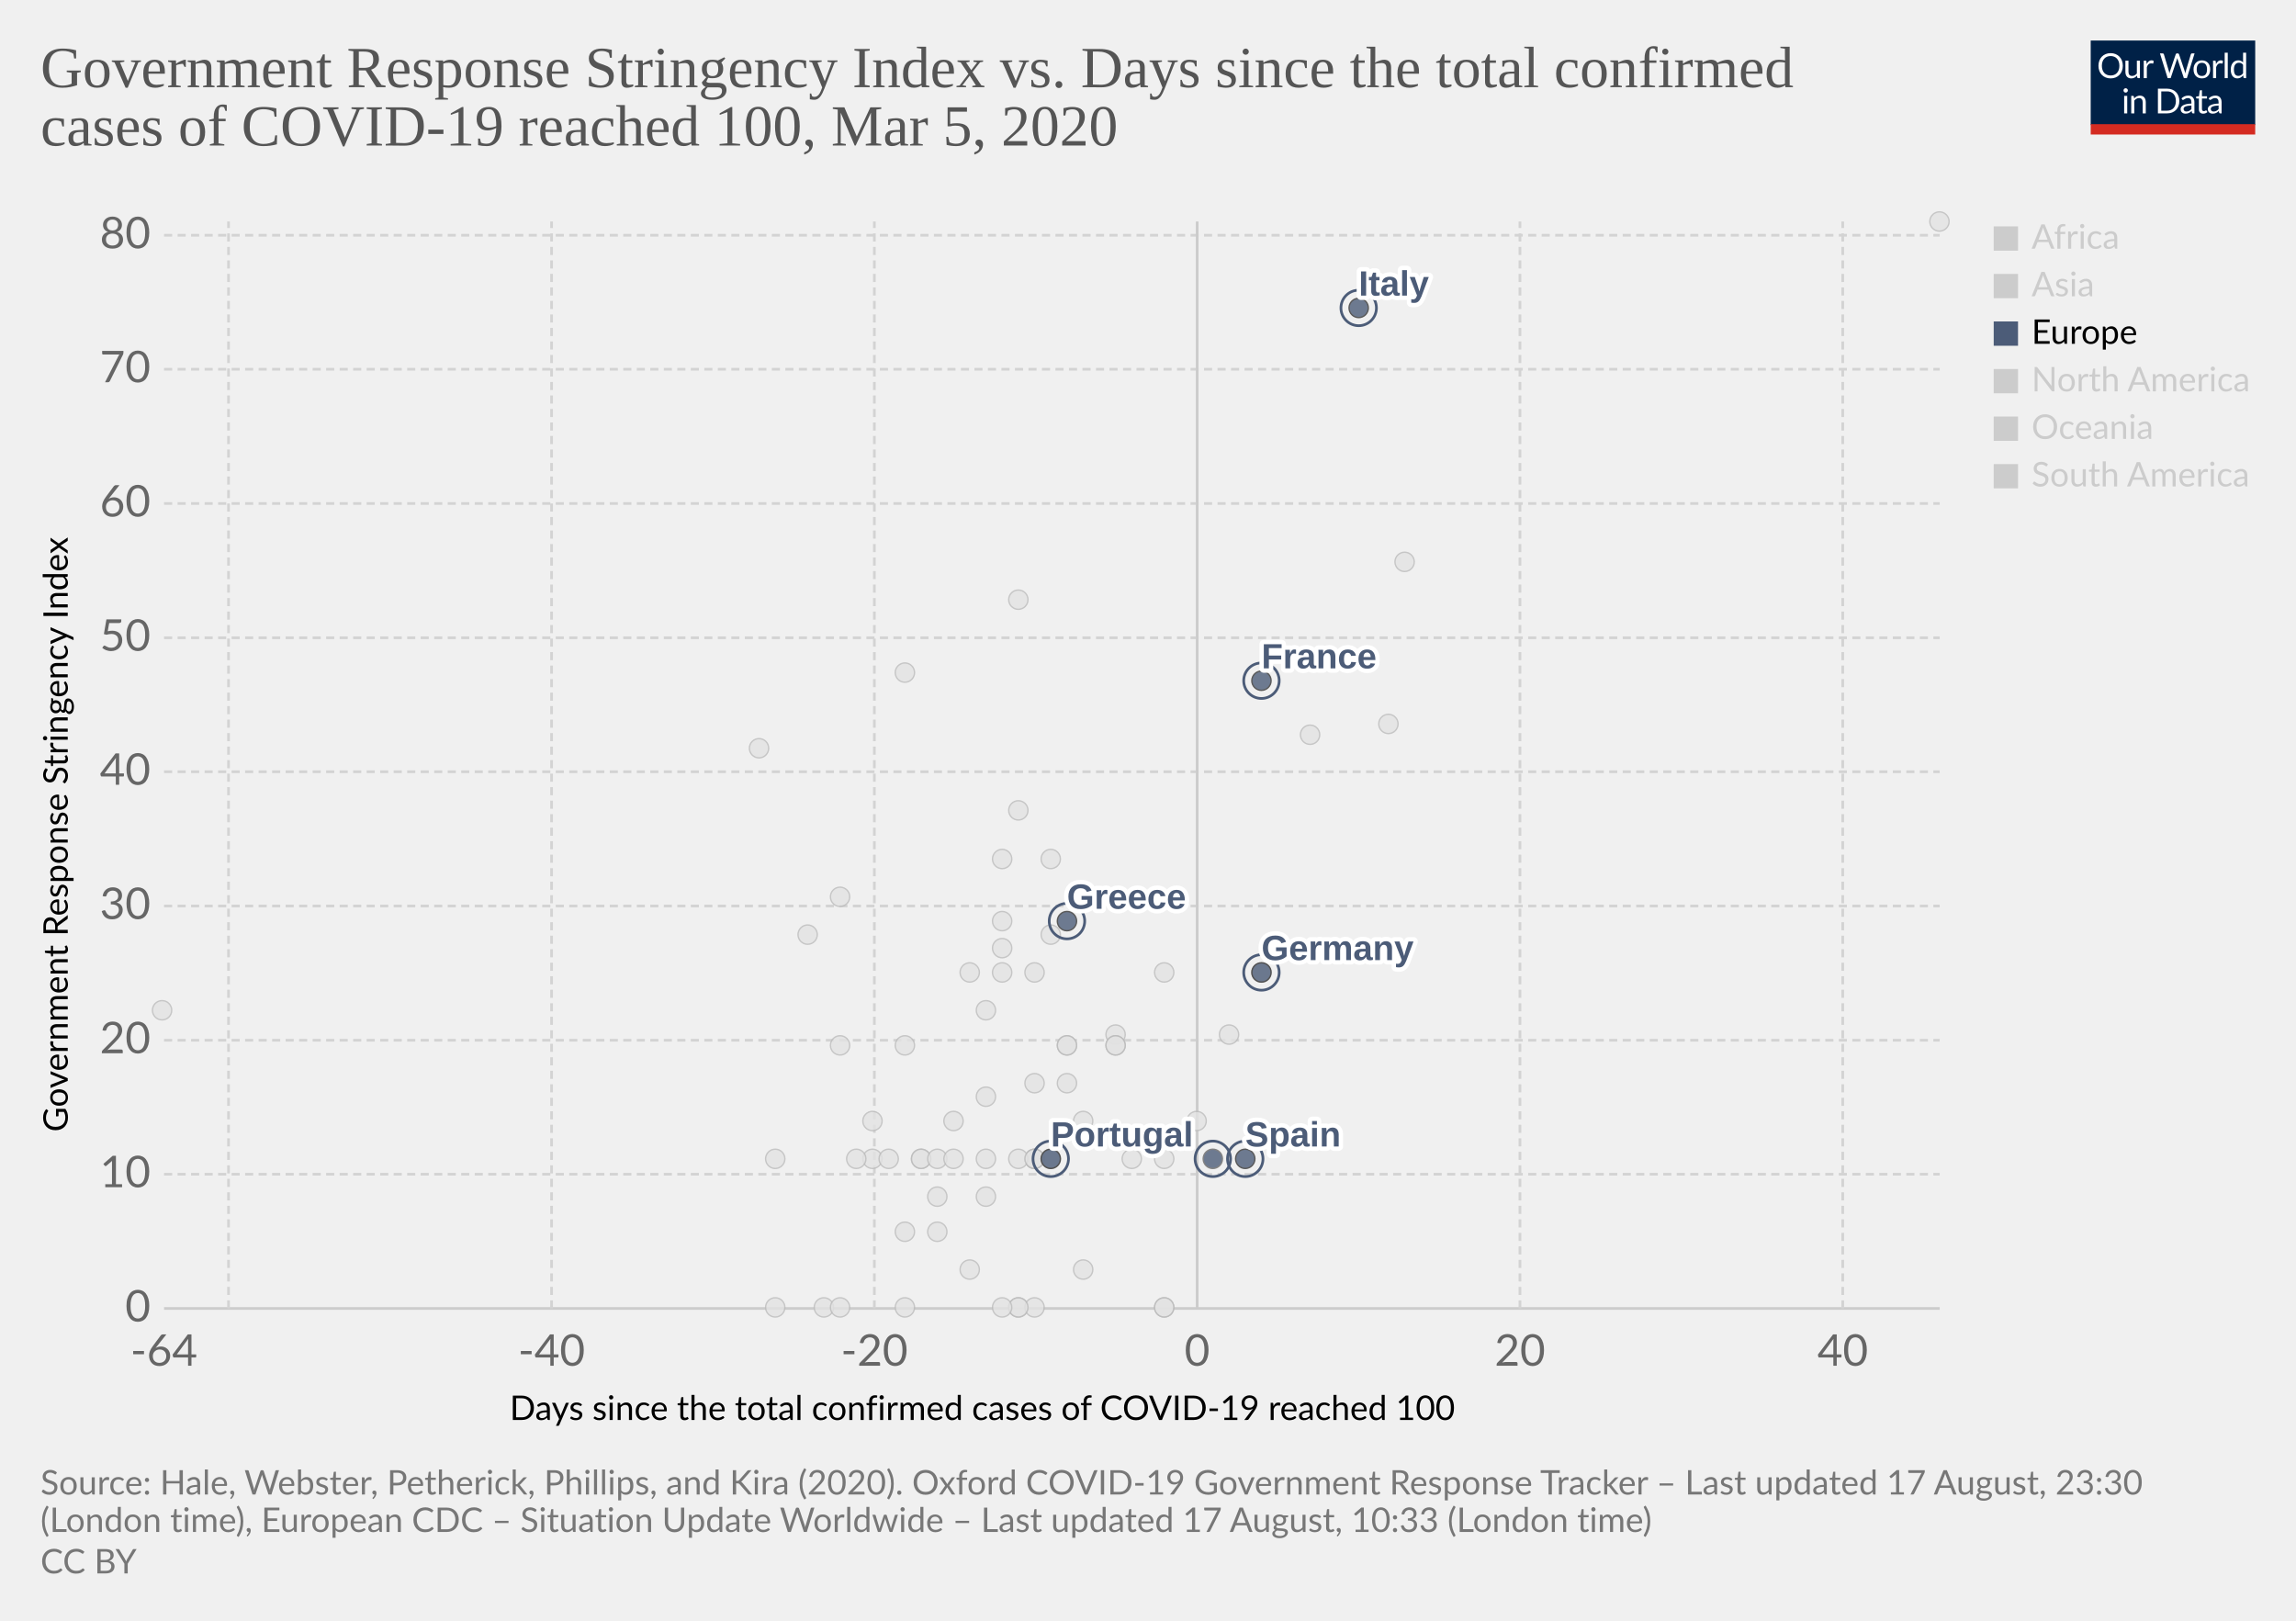
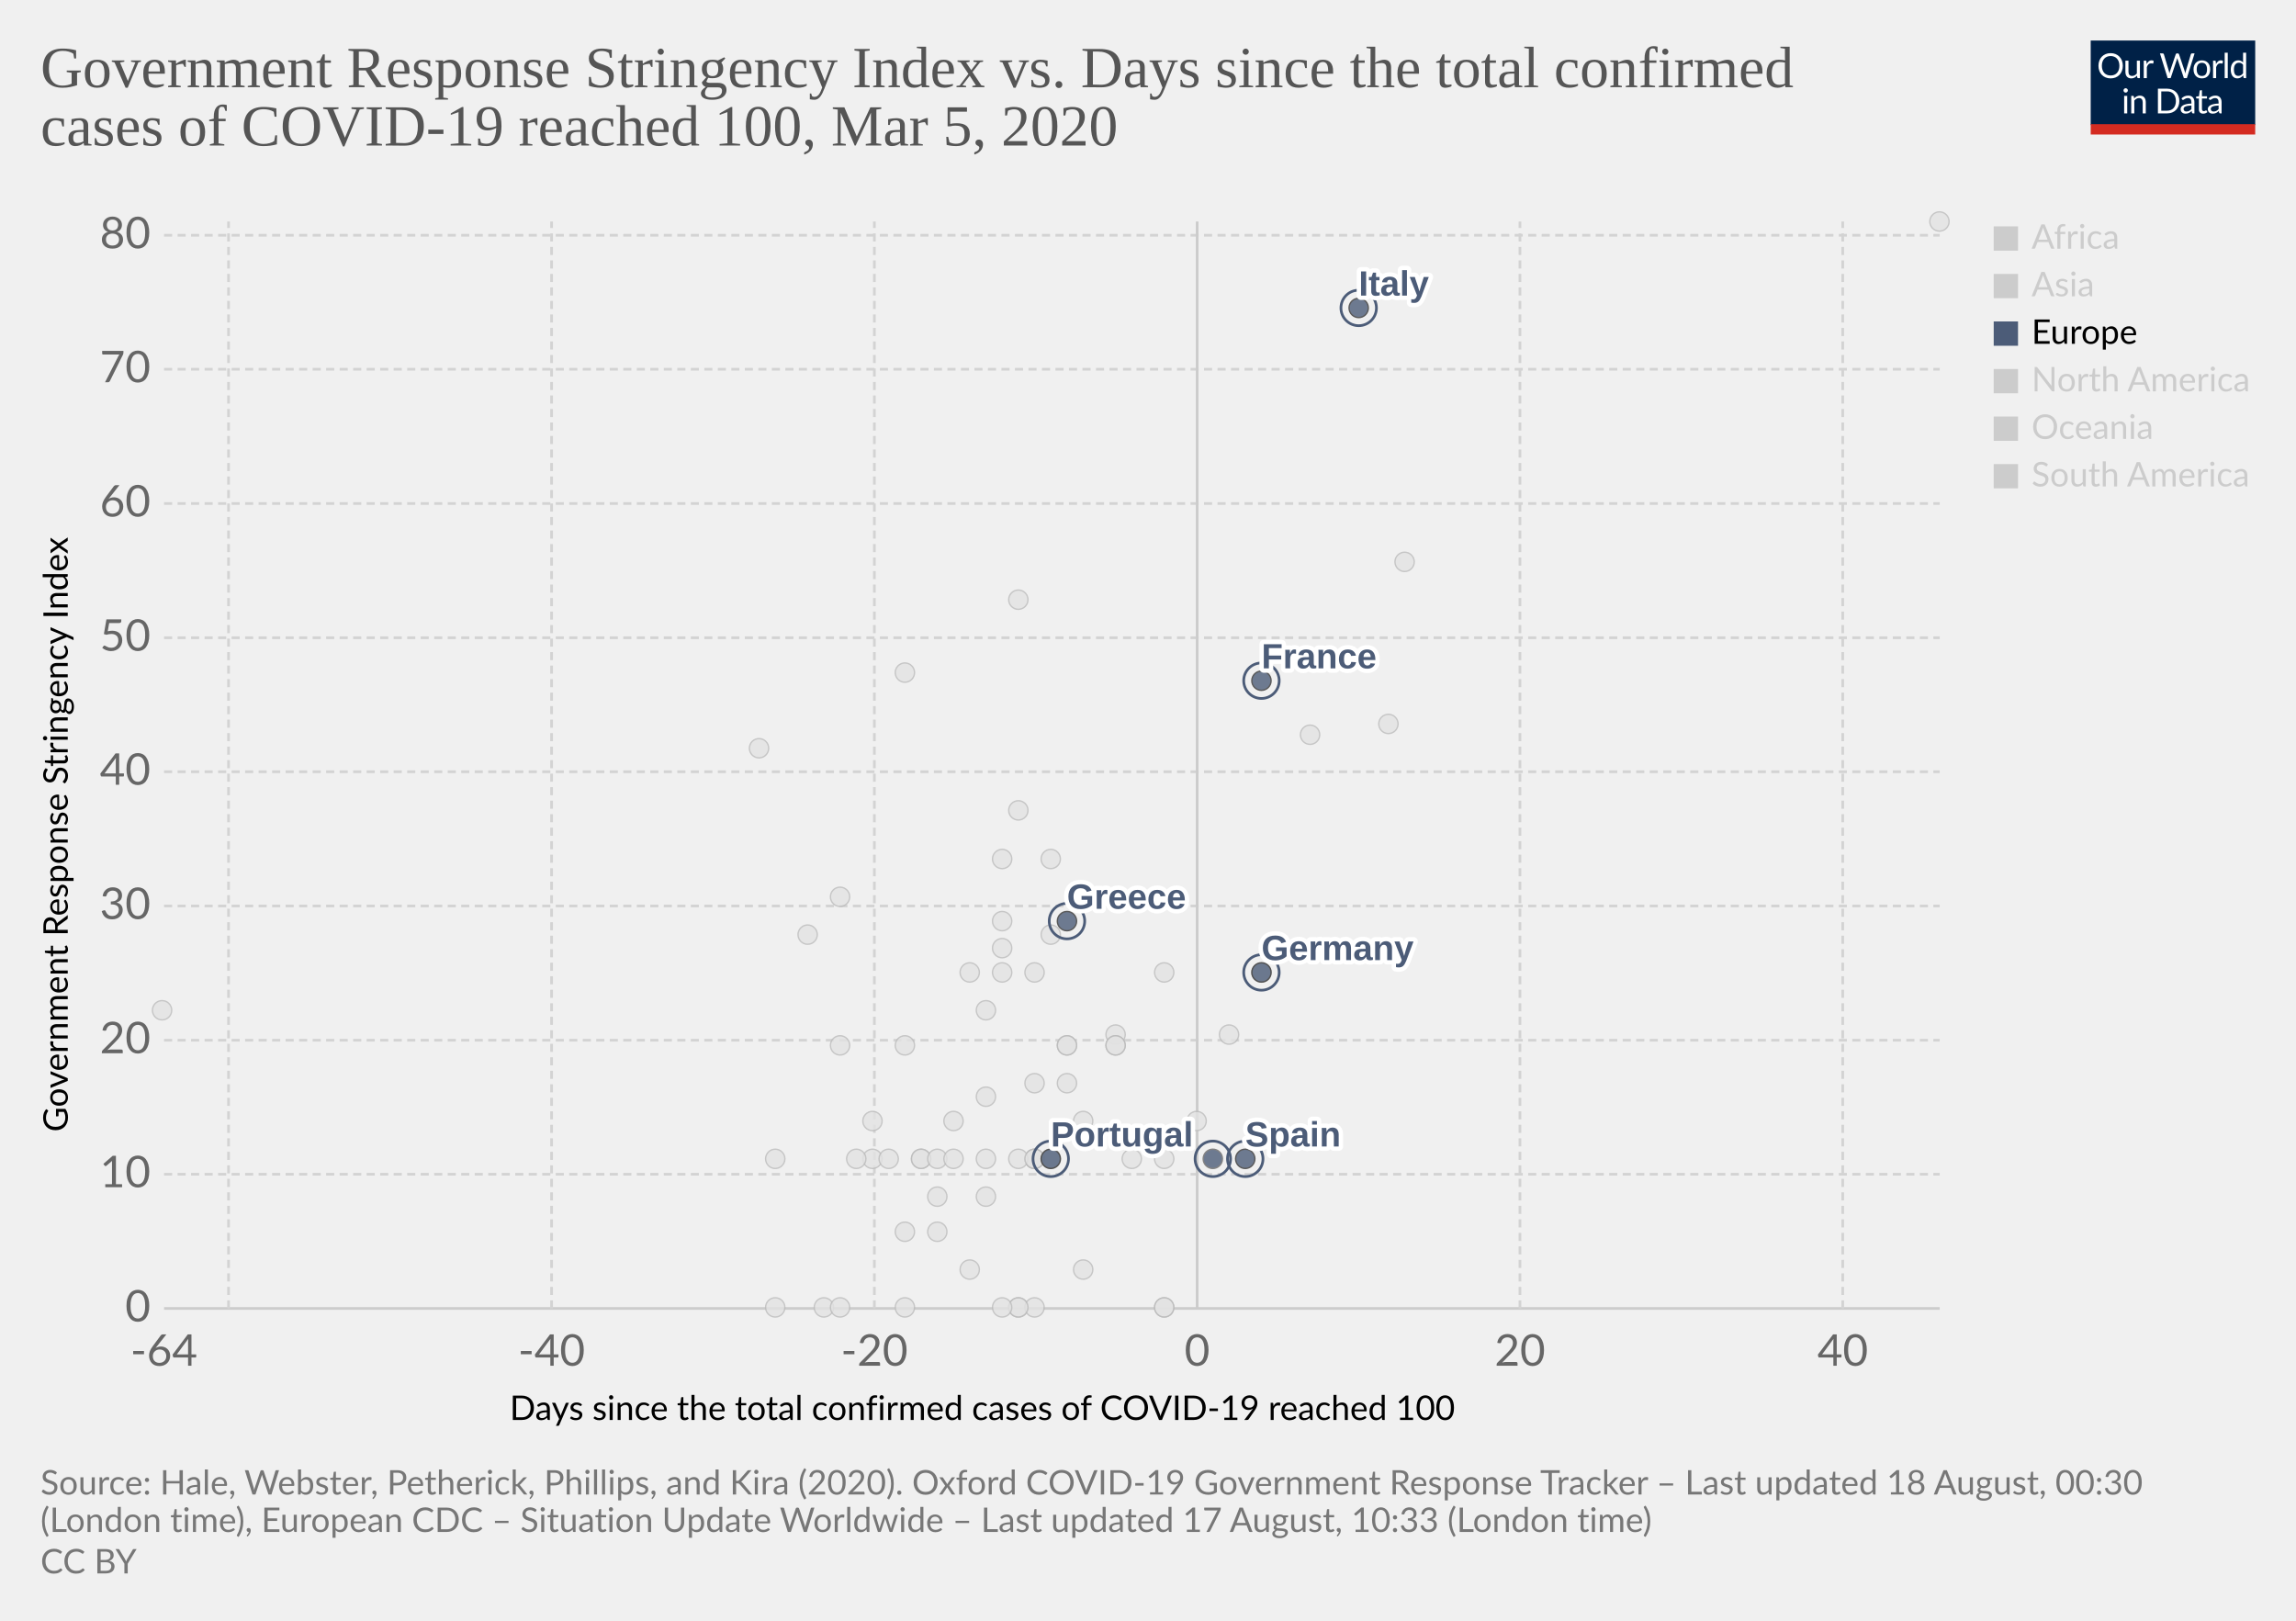
<svg xmlns="http://www.w3.org/2000/svg" version="1.1" style="background-color:#fff;-webkit-font-smoothing:antialiased" width="850" height="600" viewBox="0 0 850 600" font-family="Lato,'Helvetica Neue',Helvetica,Arial,sans-serif" font-size="18" text-rendering="optimizeLegibility">
  <g class="HeaderView">
    <g transform="matrix(.29 0 0 .29 774 15)">
      <svg width="210" height="120" viewBox="0 0 210 120" fill="none">
        <g clip-path="url(#clip0)">
          <path d="M0 0h210v107.89H0V0z" fill="#002147" />
          <path d="M40.98 32.25c0 2.36-.38 4.53-1.12 6.51a14.26 14.26 0 01-8.1 8.4c-1.9.78-4.02 1.17-6.34 1.17a16.6 16.6 0 01-6.33-1.17 14.31 14.31 0 01-8.08-8.4 18.29 18.29 0 01-1.12-6.51c0-2.36.38-4.53 1.12-6.5a14.32 14.32 0 018.07-8.44c1.92-.8 4.03-1.19 6.34-1.19 2.32 0 4.43.4 6.34 1.19 1.92.8 3.56 1.9 4.93 3.34a14.87 14.87 0 013.17 5.1 18.1 18.1 0 011.12 6.5zm-4.38 0c0-1.94-.26-3.68-.8-5.22a10.91 10.91 0 00-2.24-3.89 9.68 9.68 0 00-3.52-2.46 11.95 11.95 0 00-4.62-.86c-1.68 0-3.21.28-4.6.86a9.88 9.88 0 00-3.54 2.46 10.91 10.91 0 00-2.24 3.9c-.53 1.53-.8 3.27-.8 5.2 0 1.94.27 3.68.8 5.22a11.17 11.17 0 002.24 3.9 10.01 10.01 0 003.55 2.44c1.38.56 2.9.83 4.6.83 1.7 0 3.24-.27 4.61-.83a9.8 9.8 0 003.52-2.44 11.17 11.17 0 002.25-3.9c.53-1.54.8-3.28.8-5.21zm26.22-6.54V48H60.5c-.56 0-.9-.27-1.05-.81l-.31-2.4a12.45 12.45 0 01-3.26 2.6c-1.2.64-2.58.96-4.13.96-1.22 0-2.3-.2-3.24-.6a6.52 6.52 0 01-2.33-1.7 7.37 7.37 0 01-1.43-2.67c-.3-1.04-.46-2.2-.46-3.45V25.7h3.91v14.22c0 1.68.38 2.99 1.15 3.91.77.93 1.96 1.39 3.54 1.39 1.16 0 2.24-.27 3.23-.82a10.42 10.42 0 002.8-2.28V25.7h3.91zm8.61 4.47a9.94 9.94 0 012.6-3.56 5.64 5.64 0 013.76-1.3c.47 0 .92.05 1.34.15.44.1.83.27 1.17.49l-.3 2.92c-.09.37-.3.55-.66.55-.2 0-.5-.04-.9-.13a6.21 6.21 0 00-3.24.18c-.54.2-1.03.5-1.47.92-.42.4-.81.9-1.17 1.5-.33.58-.64 1.26-.92 2.02V48H67.7V25.71h2.25c.42 0 .72.08.88.25.16.16.27.44.33.83l.26 3.39zm61.16-13.7L122.75 48h-3.82l-7.99-24.05a21.95 21.95 0 01-.42-1.58 38.36 38.36 0 01-.44 1.58L102.05 48h-3.83L88.4 16.47h3.54c.38 0 .7.1.95.29.26.2.43.43.5.73l6.52 21.9c.1.4.2.83.28 1.28.1.46.2.94.29 1.46l.3-1.46c.12-.47.25-.9.38-1.27l7.41-21.91c.1-.25.26-.48.51-.69.27-.22.58-.33.95-.33h1.23c.38 0 .69.1.92.29.24.2.41.43.53.73l7.4 21.9a28.4 28.4 0 01.68 2.62 29.52 29.52 0 01.52-2.61l6.54-21.91c.07-.27.23-.5.48-.7.27-.21.58-.32.95-.32h3.32zm9.35 8.88c1.63 0 3.1.27 4.4.82a9.43 9.43 0 015.46 5.94c.5 1.4.74 2.98.74 4.73 0 1.76-.25 3.34-.74 4.75a9.43 9.43 0 01-5.46 5.92c-1.3.52-2.77.79-4.4.79-1.64 0-3.12-.27-4.44-.8a9.42 9.42 0 01-3.35-2.3c-.92-1-1.63-2.2-2.13-3.61-.49-1.41-.73-3-.73-4.75s.24-3.33.73-4.73c.5-1.43 1.2-2.64 2.13-3.63a9.4 9.4 0 013.35-2.31c1.32-.55 2.8-.82 4.44-.82zm0 19.89c2.2 0 3.84-.73 4.93-2.2 1.08-1.48 1.63-3.54 1.63-6.18 0-2.66-.55-4.72-1.63-6.2-1.09-1.49-2.73-2.23-4.93-2.23-1.12 0-2.09.2-2.93.57a5.7 5.7 0 00-2.06 1.65 7.5 7.5 0 00-1.24 2.67c-.26 1.04-.4 2.22-.4 3.54 0 2.64.55 4.7 1.64 6.18 1.1 1.47 2.76 2.2 4.99 2.2zm17.97-15.07a9.94 9.94 0 012.6-3.56 5.64 5.64 0 013.76-1.3c.47 0 .91.05 1.34.15.44.1.83.27 1.16.49l-.28 2.92c-.09.37-.31.55-.66.55-.2 0-.5-.04-.9-.13a6.2 6.2 0 00-3.24.18c-.54.2-1.03.5-1.47.92-.43.4-.82.9-1.17 1.5a13.1 13.1 0 00-.92 2.02V48h-3.94V25.71h2.24c.43 0 .72.08.88.25.17.16.28.44.33.83l.27 3.39zm15.04-14.59V48h-3.92V15.6h3.92zm19.55 15.43a6.22 6.22 0 00-2.38-2.05 6.7 6.7 0 00-2.86-.6c-2.07 0-3.66.75-4.77 2.23-1.12 1.48-1.68 3.6-1.68 6.33 0 1.46.13 2.7.38 3.74a7.29 7.29 0 001.1 2.56 4.35 4.35 0 001.78 1.45c.7.3 1.5.46 2.4.46 1.29 0 2.41-.3 3.36-.88a9.6 9.6 0 002.67-2.49V31.02zm3.91-15.43V48h-2.33c-.56 0-.9-.27-1.06-.81l-.35-2.71a12.13 12.13 0 01-3.25 2.77 8.28 8.28 0 01-4.23 1.06 7.31 7.31 0 01-6.14-2.9c-.73-.96-1.3-2.15-1.69-3.57a18.35 18.35 0 01.07-9.48 11.29 11.29 0 011.89-3.7 8.7 8.7 0 017.06-3.34 7.96 7.96 0 016.12 2.62V15.59h3.91zM46.61 70.71V93H42.7V70.71h3.91zm.84-7c0 .39-.08.75-.24 1.09a2.81 2.81 0 01-1.52 1.47 2.67 2.67 0 01-2.16 0 2.9 2.9 0 01-1.45-1.47 2.67 2.67 0 010-2.16c.15-.35.35-.65.6-.9.25-.27.53-.47.85-.62a2.67 2.67 0 012.16 0c.35.15.65.35.9.62.27.25.47.55.62.9.16.34.24.7.24 1.08zm7.97 10.24c.49-.54 1-1.04 1.54-1.48a9.85 9.85 0 013.66-1.84 8.96 8.96 0 015.43.35c.94.4 1.72.97 2.33 1.71a7.36 7.36 0 011.43 2.67c.32 1.04.49 2.19.49 3.45V93h-3.94V78.81c0-1.69-.4-3-1.17-3.92-.76-.93-1.93-1.4-3.5-1.4a6.6 6.6 0 00-3.25.83c-1 .56-1.92 1.31-2.77 2.27V93h-3.94V70.71h2.35c.56 0 .9.28 1.04.82l.3 2.42zm57.7 3.3c0 2.36-.37 4.5-1.11 6.44a14.3 14.3 0 01-3.17 4.98 14.1 14.1 0 01-4.93 3.2c-1.9.76-4.02 1.13-6.33 1.13H85.8V61.47h11.77c2.31 0 4.42.39 6.33 1.15a13.8 13.8 0 018.1 8.18 17.75 17.75 0 011.12 6.45zm-4.37 0c0-1.94-.26-3.67-.8-5.2a10.94 10.94 0 00-2.23-3.87 9.57 9.57 0 00-3.53-2.42 12.23 12.23 0 00-4.61-.83h-7.5v24.62h7.5c1.7 0 3.24-.28 4.61-.84a9.7 9.7 0 003.53-2.4 10.94 10.94 0 002.24-3.87c.53-1.53.8-3.26.8-5.2zm19.8 5.72c-1.8.06-3.34.2-4.62.44-1.26.22-2.3.51-3.1.88-.8.36-1.37.8-1.74 1.3-.35.5-.53 1.05-.53 1.67 0 .58.1 1.1.3 1.52a3 3 0 00.76 1.05c.34.27.73.46 1.17.6.45.11.94.17 1.45.17a7.28 7.28 0 003.5-.81 11.95 11.95 0 002.82-2.2v-4.62zm-12.65-9.11a12.73 12.73 0 013.98-2.66c1.43-.59 3-.88 4.73-.88 1.25 0 2.36.2 3.33.61a6.81 6.81 0 013.94 4.38c.33 1.04.5 2.19.5 3.43V93h-1.74a1.8 1.8 0 01-.88-.18c-.2-.13-.36-.38-.48-.74l-.44-2.12c-.59.55-1.16 1.03-1.72 1.46a9.48 9.48 0 01-3.74 1.7c-.69.15-1.46.23-2.3.23-.87 0-1.69-.12-2.45-.35a5.34 5.34 0 01-3.34-2.93 6.64 6.64 0 01-.49-2.64c0-.88.25-1.72.73-2.53a6.33 6.33 0 012.35-2.17c1.09-.63 2.5-1.15 4.25-1.54 1.75-.41 3.89-.65 6.42-.7v-1.75c0-1.73-.37-3.03-1.12-3.91-.75-.9-1.84-1.34-3.28-1.34-.97 0-1.78.12-2.44.37-.64.23-1.2.5-1.7.81l-1.23.82c-.33.23-.67.35-1 .35-.27 0-.5-.07-.69-.2a2.1 2.1 0 01-.48-.53l-.7-1.25zm27.67 19.5c-1.76 0-3.12-.5-4.07-1.48-.94-.98-1.41-2.4-1.41-4.25V74h-2.68a.9.9 0 01-.6-.2c-.16-.14-.24-.36-.24-.66v-1.56l3.65-.46.9-6.89a.9.9 0 01.29-.52.88.88 0 01.62-.22H142v7.67h6.44V74H142v13.38c0 .94.22 1.63.68 2.09.45.45 1.04.68 1.76.68a3.21 3.21 0 001.85-.53l.55-.35c.16-.12.3-.18.41-.18.2 0 .4.13.55.38l1.15 1.87a7.45 7.45 0 01-2.44 1.5c-.96.35-1.94.52-2.95.52zm19.68-10.4c-1.8.07-3.34.21-4.62.45-1.26.22-2.3.51-3.1.88-.8.36-1.37.8-1.74 1.3-.35.5-.53 1.05-.53 1.67 0 .58.1 1.1.3 1.52.18.42.44.77.76 1.05.34.27.73.46 1.17.6.45.11.94.17 1.45.17a7.3 7.3 0 003.5-.81 12.04 12.04 0 002.82-2.2v-4.62zm-12.65-9.1a12.72 12.72 0 013.99-2.66c1.42-.59 3-.88 4.72-.88 1.25 0 2.36.2 3.33.61a6.81 6.81 0 013.94 4.38c.33 1.04.5 2.19.5 3.43V93h-1.74a1.8 1.8 0 01-.88-.18c-.2-.13-.36-.38-.48-.74l-.44-2.12c-.59.55-1.16 1.03-1.72 1.46a9.48 9.48 0 01-3.74 1.7c-.69.15-1.46.23-2.3.23-.87 0-1.69-.12-2.45-.35a5.33 5.33 0 01-3.34-2.93 6.62 6.62 0 01-.49-2.64c0-.88.25-1.72.73-2.53a6.33 6.33 0 012.35-2.17c1.09-.63 2.5-1.15 4.25-1.54a31.2 31.2 0 016.42-.7v-1.75c0-1.73-.37-3.03-1.12-3.91-.75-.9-1.84-1.34-3.28-1.34-.97 0-1.78.12-2.44.37-.64.23-1.2.5-1.7.81-.46.3-.87.57-1.22.82-.34.23-.68.35-1.02.35-.26 0-.49-.07-.68-.2a1.88 1.88 0 01-.48-.53l-.7-1.25z" fill="#fff" />
          <path fill="#D42B21" d="M0 106.79h210V120H0z" />
        </g>
        <defs>
          <clipPath id="clip0">
            <path fill="#fff" d="M0 0h210v120H0z" />
          </clipPath>
        </defs>
      </svg>
    </g>
    <a href="https://ourworldindata.org/grapher/covid-stringency-vs-days-cases-reached-100" target="_blank" font-family="&quot;Playfair Display&quot;,Georgia,&quot;Times New Roman&quot;,serif">
      <text font-size="21.6" x="15" y="32.3" fill="#555">
        <tspan x="15" y="32.28">Government Response Stringency Index vs. Days since the total confirmed</tspan>
        <tspan x="15" y="53.88">cases of COVID-19 reached 100, Mar 5, 2020</tspan>
      </text>
    </a>
  </g>
  <g class="ScatterPlot">
    <g class="AxisBoxView">
      <g class="HorizontalAxis">
        <text font-size="12.6" x="188.7" y="525.7">
          <tspan x="188.7" y="525.68">Days since the total confirmed cases of COVID-19 reached 100</tspan>
        </text>
        <text x="60.7" y="505.6" fill="#666" text-anchor="middle" font-size="16.2">-64</text>
        <text x="204.2" y="505.6" fill="#666" text-anchor="middle" font-size="16.2">-40</text>
        <text x="323.7" y="505.6" fill="#666" text-anchor="middle" font-size="16.2">-20</text>
        <text x="443.2" y="505.6" fill="#666" text-anchor="middle" font-size="16.2">0</text>
        <text x="562.7" y="505.6" fill="#666" text-anchor="middle" font-size="16.2">20</text>
        <text x="682.2" y="505.6" fill="#666" text-anchor="middle" font-size="16.2">40</text>
      </g>
      <g class="VerticalAxis">
        <text font-size="12.6" x="-419" y="25.1" transform="rotate(-90)">
          <tspan x="-419" y="25.08">Government Response Stringency Index</tspan>
        </text>
        <text x="55.74" y="484.4" fill="#666" dominant-baseline="middle" text-anchor="end" font-size="16.2">0</text>
        <text x="55.74" y="434.7" fill="#666" dominant-baseline="middle" text-anchor="end" font-size="16.2">10</text>
        <text x="55.74" y="385.1" fill="#666" dominant-baseline="middle" text-anchor="end" font-size="16.2">20</text>
        <text x="55.74" y="335.4" fill="#666" dominant-baseline="middle" text-anchor="end" font-size="16.2">30</text>
        <text x="55.74" y="285.7" fill="#666" dominant-baseline="middle" text-anchor="end" font-size="16.2">40</text>
        <text x="55.74" y="236.1" fill="#666" dominant-baseline="middle" text-anchor="end" font-size="16.2">50</text>
        <text x="55.74" y="186.4" fill="#666" dominant-baseline="middle" text-anchor="end" font-size="16.2">60</text>
        <text x="55.74" y="136.7" fill="#666" dominant-baseline="middle" text-anchor="end" font-size="16.2">70</text>
        <text x="55.74" y="87.1" fill="#666" dominant-baseline="middle" text-anchor="end" font-size="16.2">80</text>
      </g>
      <g class="AxisGridLines horizontalLines">
        <path stroke="#ccc" d="M60.74 484.4h657.35" />
        <path stroke="#d3d3d3" stroke-dasharray="3,2" d="M60.74 434.7h657.35M60.74 385.1h657.35M60.74 335.4h657.35M60.74 285.7h657.35M60.74 236.1h657.35M60.74 186.4h657.35M60.74 136.7h657.35M60.74 87.1h657.35" />
      </g>
      <g class="AxisGridLines verticalLines">
        <path stroke="#d3d3d3" stroke-dasharray="3,2" d="M84.6 484.4V82M204.2 484.4V82M323.7 484.4V82" />
        <path stroke="#ccc" d="M443.2 484.4V82" />
        <path stroke="#d3d3d3" stroke-dasharray="3,2" d="M562.7 484.4V82M682.2 484.4V82" />
      </g>
    </g>
    <g class="PointsWithLabels clickable" clip-path="url(#a)" font-family="Arial, sans-serif">
      <path fill="rgba(255,255,255,0)" d="M60.74 82h657.35v402.4H60.74z" />
      <defs>
        <clipPath id="a">
          <path d="M50.74 72h677.35v422.4H50.74z" />
        </clipPath>
      </defs>
      <g class="key-Iceland_0">
        <circle cx="395" cy="401" r="3.57" fill="#e2e2e2" opacity=".8" stroke="#bbb" stroke-width=".5" />
      </g>
      <g class="key-India_0">
        <circle cx="371" cy="351" r="3.57" fill="#e2e2e2" opacity=".8" stroke="#bbb" stroke-width=".5" />
      </g>
      <g class="key-Indonesia_0">
        <circle cx="377" cy="300" r="3.57" fill="#e2e2e2" opacity=".8" stroke="#bbb" stroke-width=".5" />
      </g>
      <g class="key-Iran_0">
        <circle cx="485" cy="272" r="3.57" fill="#e2e2e2" opacity=".8" stroke="#bbb" stroke-width=".5" />
      </g>
      <g class="key-Iraq_0">
        <circle cx="377" cy="222" r="3.57" fill="#e2e2e2" opacity=".8" stroke="#bbb" stroke-width=".5" />
      </g>
      <g class="key-Ireland_0">
        <circle cx="383" cy="429" r="3.57" fill="#e2e2e2" opacity=".8" stroke="#bbb" stroke-width=".5" />
      </g>
      <g class="key-Israel_0">
        <circle cx="389" cy="318" r="3.57" fill="#e2e2e2" opacity=".8" stroke="#bbb" stroke-width=".5" />
      </g>
      <g class="key-Japan_0">
        <circle cx="514" cy="268" r="3.57" fill="#e2e2e2" opacity=".8" stroke="#bbb" stroke-width=".5" />
      </g>
      <g class="key-Kuwait_0">
        <circle cx="389" cy="346" r="3.57" fill="#e2e2e2" opacity=".8" stroke="#bbb" stroke-width=".5" />
      </g>
      <g class="key-Lebanon_0">
        <circle cx="371" cy="360" r="3.57" fill="#e2e2e2" opacity=".8" stroke="#bbb" stroke-width=".5" />
      </g>
      <g class="key-Lithuania_0">
        <circle cx="341" cy="429" r="3.57" fill="#e2e2e2" opacity=".8" stroke="#bbb" stroke-width=".5" />
      </g>
      <g class="key-China_0">
        <circle cx="718" cy="82" r="3.57" fill="#e2e2e2" opacity=".8" stroke="#bbb" stroke-width=".5" />
      </g>
      <g class="key-Croatia_0">
        <circle cx="353" cy="415" r="3.57" fill="#e2e2e2" opacity=".8" stroke="#bbb" stroke-width=".5" />
      </g>
      <g class="key-Czech-Republic_0">
        <circle cx="395" cy="387" r="3.57" fill="#e2e2e2" opacity=".8" stroke="#bbb" stroke-width=".5" />
      </g>
      <g class="key-Denmark_0">
        <circle cx="413" cy="383" r="3.57" fill="#e2e2e2" opacity=".8" stroke="#bbb" stroke-width=".5" />
      </g>
      <g class="key-Dominican-Republic_0">
        <circle cx="341" cy="429" r="3.57" fill="#e2e2e2" opacity=".8" stroke="#bbb" stroke-width=".5" />
      </g>
      <g class="key-Ecuador_0">
        <circle cx="365" cy="443" r="3.57" fill="#e2e2e2" opacity=".8" stroke="#bbb" stroke-width=".5" />
      </g>
      <g class="key-Egypt_0">
        <circle cx="377" cy="484" r="3.57" fill="#e2e2e2" opacity=".8" stroke="#bbb" stroke-width=".5" />
      </g>
      <g class="key-Estonia_0">
        <circle cx="383" cy="484" r="3.57" fill="#e2e2e2" opacity=".8" stroke="#bbb" stroke-width=".5" />
      </g>
      <g class="key-Finland_0">
        <circle cx="395" cy="387" r="3.57" fill="#e2e2e2" opacity=".8" stroke="#bbb" stroke-width=".5" />
      </g>
      <g class="key-Georgia_0">
        <circle cx="281" cy="277" r="3.57" fill="#e2e2e2" opacity=".8" stroke="#bbb" stroke-width=".5" />
      </g>
      <g class="key-Afghanistan_0">
        <circle cx="299" cy="346" r="3.57" fill="#e2e2e2" opacity=".8" stroke="#bbb" stroke-width=".5" />
      </g>
      <g class="key-Algeria_0">
        <circle cx="347" cy="456" r="3.57" fill="#e2e2e2" opacity=".8" stroke="#bbb" stroke-width=".5" />
      </g>
      <g class="key-Australia_0">
        <circle cx="413" cy="387" r="3.57" fill="#e2e2e2" opacity=".8" stroke="#bbb" stroke-width=".5" />
      </g>
      <g class="key-Austria_0">
        <circle cx="419" cy="429" r="3.57" fill="#e2e2e2" opacity=".8" stroke="#bbb" stroke-width=".5" />
      </g>
      <g class="key-Azerbaijan_0">
        <circle cx="311" cy="332" r="3.57" fill="#e2e2e2" opacity=".8" stroke="#bbb" stroke-width=".5" />
      </g>
      <g class="key-Bahrain_0">
        <circle cx="413" cy="332" r="3.57" fill="#e2e2e2" opacity=".8" stroke="#bbb" stroke-width=".5" />
      </g>
      <g class="key-Belarus_0">
        <circle cx="287" cy="484" r="3.57" fill="#e2e2e2" opacity=".8" stroke="#bbb" stroke-width=".5" />
      </g>
      <g class="key-Belgium_0">
        <circle cx="443" cy="415" r="3.57" fill="#e2e2e2" opacity=".8" stroke="#bbb" stroke-width=".5" />
      </g>
      <g class="key-Brazil_0">
        <circle cx="383" cy="429" r="3.57" fill="#e2e2e2" opacity=".8" stroke="#bbb" stroke-width=".5" />
      </g>
      <g class="key-Cambodia_0">
        <circle cx="305" cy="484" r="3.57" fill="#e2e2e2" opacity=".8" stroke="#bbb" stroke-width=".5" />
      </g>
      <g class="key-Canada_0">
        <circle cx="401" cy="470" r="3.57" fill="#e2e2e2" opacity=".8" stroke="#bbb" stroke-width=".5" />
      </g>
      <g class="key-Philippines_0">
        <circle cx="383" cy="360" r="3.57" fill="#e2e2e2" opacity=".8" stroke="#bbb" stroke-width=".5" />
      </g>
      <g class="key-Qatar_0">
        <circle cx="401" cy="415" r="3.57" fill="#e2e2e2" opacity=".8" stroke="#bbb" stroke-width=".5" />
      </g>
      <g class="key-Romania_0">
        <circle cx="383" cy="401" r="3.57" fill="#e2e2e2" opacity=".8" stroke="#bbb" stroke-width=".5" />
      </g>
      <g class="key-Russia_0">
        <circle cx="365" cy="374" r="3.57" fill="#e2e2e2" opacity=".8" stroke="#bbb" stroke-width=".5" />
      </g>
      <g class="key-San-Marino_0">
        <circle cx="371" cy="318" r="3.57" fill="#e2e2e2" opacity=".8" stroke="#bbb" stroke-width=".5" />
      </g>
      <g class="key-Singapore_0">
        <circle cx="467" cy="360" r="3.57" fill="#e2e2e2" opacity=".8" stroke="#bbb" stroke-width=".5" />
      </g>
      <g class="key-South-Korea_0">
        <circle cx="520" cy="208" r="3.57" fill="#e2e2e2" opacity=".8" stroke="#bbb" stroke-width=".5" />
      </g>
      <g class="key-Sri-Lanka_0">
        <circle cx="323" cy="429" r="3.57" fill="#e2e2e2" opacity=".8" stroke="#bbb" stroke-width=".5" />
      </g>
      <g class="key-Sweden_0">
        <circle cx="431" cy="484" r="3.57" fill="#e2e2e2" opacity=".8" stroke="#bbb" stroke-width=".5" />
      </g>
      <g class="key-Switzerland_0">
        <circle cx="431" cy="360" r="3.57" fill="#e2e2e2" opacity=".8" stroke="#bbb" stroke-width=".5" />
      </g>
      <g class="key-Taiwan_0">
        <circle cx="359" cy="360" r="3.57" fill="#e2e2e2" opacity=".8" stroke="#bbb" stroke-width=".5" />
      </g>
      <g class="key-Thailand_0">
        <circle cx="377" cy="484" r="3.57" fill="#e2e2e2" opacity=".8" stroke="#bbb" stroke-width=".5" />
      </g>
      <g class="key-United-Arab-Emirates_0">
        <circle cx="365" cy="406" r="3.57" fill="#e2e2e2" opacity=".8" stroke="#bbb" stroke-width=".5" />
      </g>
      <g class="key-United-States_0">
        <circle cx="455" cy="383" r="3.57" fill="#e2e2e2" opacity=".8" stroke="#bbb" stroke-width=".5" />
      </g>
      <g class="key-Vietnam_0">
        <circle cx="335" cy="249" r="3.57" fill="#e2e2e2" opacity=".8" stroke="#bbb" stroke-width=".5" />
      </g>
      <g class="key-Luxembourg_0">
        <circle cx="365" cy="429" r="3.57" fill="#e2e2e2" opacity=".8" stroke="#bbb" stroke-width=".5" />
      </g>
      <g class="key-Malaysia_0">
        <circle cx="413" cy="387" r="3.57" fill="#e2e2e2" opacity=".8" stroke="#bbb" stroke-width=".5" />
      </g>
      <g class="key-Mexico_0">
        <circle cx="359" cy="470" r="3.57" fill="#e2e2e2" opacity=".8" stroke="#bbb" stroke-width=".5" />
      </g>
      <g class="key-Nepal_0">
        <circle cx="60" cy="374" r="3.57" fill="#e2e2e2" opacity=".8" stroke="#bbb" stroke-width=".5" />
      </g>
      <g class="key-Netherlands_0">
        <circle cx="431" cy="484" r="3.57" fill="#e2e2e2" opacity=".8" stroke="#bbb" stroke-width=".5" />
      </g>
      <g class="key-New-Zealand_0">
        <circle cx="335" cy="387" r="3.57" fill="#e2e2e2" opacity=".8" stroke="#bbb" stroke-width=".5" />
      </g>
      <g class="key-Nigeria_0">
        <circle cx="287" cy="429" r="3.57" fill="#e2e2e2" opacity=".8" stroke="#bbb" stroke-width=".5" />
      </g>
      <g class="key-Norway_0">
        <circle cx="431" cy="429" r="3.57" fill="#e2e2e2" opacity=".8" stroke="#bbb" stroke-width=".5" />
      </g>
      <g class="key-Oman_0">
        <circle cx="311" cy="387" r="3.57" fill="#e2e2e2" opacity=".8" stroke="#bbb" stroke-width=".5" />
      </g>
      <g class="key-Pakistan_0">
        <circle cx="371" cy="341" r="3.57" fill="#e2e2e2" opacity=".8" stroke="#bbb" stroke-width=".5" />
      </g>
      <g class="key-Hungary_0">
        <circle cx="347" cy="429" r="3.57" fill="#e2e2e2" opacity=".8" stroke="#bbb" stroke-width=".5" />
      </g>
      <g class="key-Jordan_0">
        <circle cx="329" cy="429" r="3.57" fill="#e2e2e2" opacity=".8" stroke="#bbb" stroke-width=".5" />
      </g>
      <g class="key-Andorra_0">
        <circle cx="335" cy="484" r="3.57" fill="#e2e2e2" opacity=".8" stroke="#bbb" stroke-width=".5" />
      </g>
      <g class="key-Latvia_0">
        <circle cx="347" cy="443" r="3.57" fill="#e2e2e2" opacity=".8" stroke="#bbb" stroke-width=".5" />
      </g>
      <g class="key-Morocco_0">
        <circle cx="335" cy="456" r="3.57" fill="#e2e2e2" opacity=".8" stroke="#bbb" stroke-width=".5" />
      </g>
      <g class="key-Saudi-Arabia_0">
        <circle cx="377" cy="429" r="3.57" fill="#e2e2e2" opacity=".8" stroke="#bbb" stroke-width=".5" />
      </g>
      <g class="key-Senegal_0">
        <circle cx="311" cy="484" r="3.57" fill="#e2e2e2" opacity=".8" stroke="#bbb" stroke-width=".5" />
      </g>
      <g class="key-Tunisia_0">
        <circle cx="323" cy="415" r="3.57" fill="#e2e2e2" opacity=".8" stroke="#bbb" stroke-width=".5" />
      </g>
      <g class="key-Ukraine_0">
        <circle cx="317" cy="429" r="3.57" fill="#e2e2e2" opacity=".8" stroke="#bbb" stroke-width=".5" />
      </g>
      <g class="key-Argentina_0">
        <circle cx="353" cy="429" r="3.57" fill="#e2e2e2" opacity=".8" stroke="#bbb" stroke-width=".5" />
      </g>
      <g class="key-Poland_0">
        <circle cx="383" cy="429" r="3.57" fill="#e2e2e2" opacity=".8" stroke="#bbb" stroke-width=".5" />
      </g>
      <g class="key-Slovenia_0">
        <circle cx="389" cy="429" r="3.57" fill="#e2e2e2" opacity=".8" stroke="#bbb" stroke-width=".5" />
      </g>
      <g class="key-Chile_0">
        <circle cx="371" cy="484" r="3.57" fill="#e2e2e2" opacity=".8" stroke="#bbb" stroke-width=".5" />
      </g>
      <g class="key-Greece_0">
        <circle cx="395" cy="341" fill="none" stroke="#4C5C78" r="6.57" />
        <circle cx="395" cy="341" r="3.57" fill="#4C5C78" opacity=".8" stroke="#333" stroke-width=".5" />
      </g>
      <g class="key-Italy_0">
        <circle cx="503" cy="114" fill="none" stroke="#4C5C78" r="6.57" />
        <circle cx="503" cy="114" r="3.57" fill="#4C5C78" opacity=".8" stroke="#333" stroke-width=".5" />
      </g>
      <g class="key-France_0">
        <circle cx="467" cy="252" fill="none" stroke="#4C5C78" r="6.57" />
        <circle cx="467" cy="252" r="3.57" fill="#4C5C78" opacity=".8" stroke="#333" stroke-width=".5" />
      </g>
      <g class="key-Germany_0">
        <circle cx="467" cy="360" fill="none" stroke="#4C5C78" r="6.57" />
        <circle cx="467" cy="360" r="3.57" fill="#4C5C78" opacity=".8" stroke="#333" stroke-width=".5" />
      </g>
      <g class="key-Spain_0">
        <circle cx="461" cy="429" fill="none" stroke="#4C5C78" r="6.57" />
        <circle cx="461" cy="429" r="3.57" fill="#4C5C78" opacity=".8" stroke="#333" stroke-width=".5" />
      </g>
      <g class="key-United-Kingdom_0">
        <circle cx="449" cy="429" fill="none" stroke="#4C5C78" r="6.57" />
        <circle cx="449" cy="429" r="3.57" fill="#4C5C78" opacity=".8" stroke="#666" stroke-width=".5" />
      </g>
      <g class="key-Portugal_0">
        <circle cx="389" cy="429" fill="none" stroke="#4C5C78" r="6.57" />
        <circle cx="389" cy="429" r="3.57" fill="#4C5C78" opacity=".8" stroke="#333" stroke-width=".5" />
      </g>
      <text x="395" y="336.43" font-size="13" font-family="Arial, sans-serif" font-weight="700" fill="#fff" stroke="#fff" stroke-linecap="round" stroke-linejoin="round" stroke-width=".25em">Greece</text>
      <text x="395" y="336.43" font-size="13" font-family="Arial, sans-serif" font-weight="700" fill="#4C5C78">Greece</text>
      <text x="503" y="109.43" font-size="13" font-family="Arial, sans-serif" font-weight="700" fill="#fff" stroke="#fff" stroke-linecap="round" stroke-linejoin="round" stroke-width=".25em">Italy</text>
      <text x="503" y="109.43" font-size="13" font-family="Arial, sans-serif" font-weight="700" fill="#4C5C78">Italy</text>
      <text x="467" y="247.43" font-size="13" font-family="Arial, sans-serif" font-weight="700" fill="#fff" stroke="#fff" stroke-linecap="round" stroke-linejoin="round" stroke-width=".25em">France</text>
      <text x="467" y="247.43" font-size="13" font-family="Arial, sans-serif" font-weight="700" fill="#4C5C78">France</text>
      <text x="467" y="355.43" font-size="13" font-family="Arial, sans-serif" font-weight="700" fill="#fff" stroke="#fff" stroke-linecap="round" stroke-linejoin="round" stroke-width=".25em">Germany</text>
      <text x="467" y="355.43" font-size="13" font-family="Arial, sans-serif" font-weight="700" fill="#4C5C78">Germany</text>
      <text x="461" y="424.43" font-size="13" font-family="Arial, sans-serif" font-weight="700" fill="#fff" stroke="#fff" stroke-linecap="round" stroke-linejoin="round" stroke-width=".25em">Spain</text>
      <text x="461" y="424.43" font-size="13" font-family="Arial, sans-serif" font-weight="700" fill="#4C5C78">Spain</text>
      <text x="389" y="424.43" font-size="13" font-family="Arial, sans-serif" font-weight="700" fill="#fff" stroke="#fff" stroke-linecap="round" stroke-linejoin="round" stroke-width=".25em">Portugal</text>
      <text x="389" y="424.43" font-size="13" font-family="Arial, sans-serif" font-weight="700" fill="#4C5C78">Portugal</text>
    </g>
    <g class="ScatterColorLegend clickable" cursor="pointer">
      <g class="legendMark" fill="#ccc">
        <path d="M738.09 83.8h9v9h-9z" />
        <text font-size="12.6" x="752.1" y="92.1">
          <tspan x="752.09" y="92.08">Africa</tspan>
        </text>
      </g>
      <g class="legendMark" fill="#ccc">
        <path d="M738.09 101.4h9v9h-9z" />
        <text font-size="12.6" x="752.1" y="109.7">
          <tspan x="752.09" y="109.68">Asia</tspan>
        </text>
      </g>
      <g class="legendMark">
        <path fill="#4C5C78" d="M738.09 119h9v9h-9z" />
        <text font-size="12.6" x="752.1" y="127.3">
          <tspan x="752.09" y="127.28">Europe</tspan>
        </text>
      </g>
      <g class="legendMark" fill="#ccc">
        <path d="M738.09 136.6h9v9h-9z" />
        <text font-size="12.6" x="752.1" y="144.9">
          <tspan x="752.09" y="144.88">North America</tspan>
        </text>
      </g>
      <g class="legendMark" fill="#ccc">
        <path d="M738.09 154.2h9v9h-9z" />
        <text font-size="12.6" x="752.1" y="162.5">
          <tspan x="752.09" y="162.48">Oceania</tspan>
        </text>
      </g>
      <g class="legendMark" fill="#ccc">
        <path d="M738.09 171.8h9v9h-9z" />
        <text font-size="12.6" x="752.1" y="180.1">
          <tspan x="752.09" y="180.08">South America</tspan>
        </text>
      </g>
    </g>
  </g>
  <g class="SourcesFooter" fill="#777">
    <g class="clickable" fill="#777">
      <text font-size="12.6" x="15" y="553.3">
-         <tspan x="15" y="553.28">Source: Hale, Webster, Petherick, Phillips, and Kira (2020). Oxford COVID-19 Government Response Tracker – Last updated 17 August, 23:30</tspan>
+         <tspan x="15" y="553.28">Source: Hale, Webster, Petherick, Phillips, and Kira (2020). Oxford COVID-19 Government Response Tracker – Last updated 18 August, 00:30</tspan>
        <tspan x="15" y="567.14">(London time), European CDC – Situation Update Worldwide – Last updated 17 August, 10:33 (London time)</tspan>
      </text>
    </g>
    <text font-size="12.6" x="15" y="582.5">
      <tspan x="15" y="582.48">
        <a class="cclogo" href="http://creativecommons.org/licenses/by/4.0/deed.en_US" target="_blank" fill="#777">CC BY</a>
      </tspan>
    </text>
  </g>
</svg>
